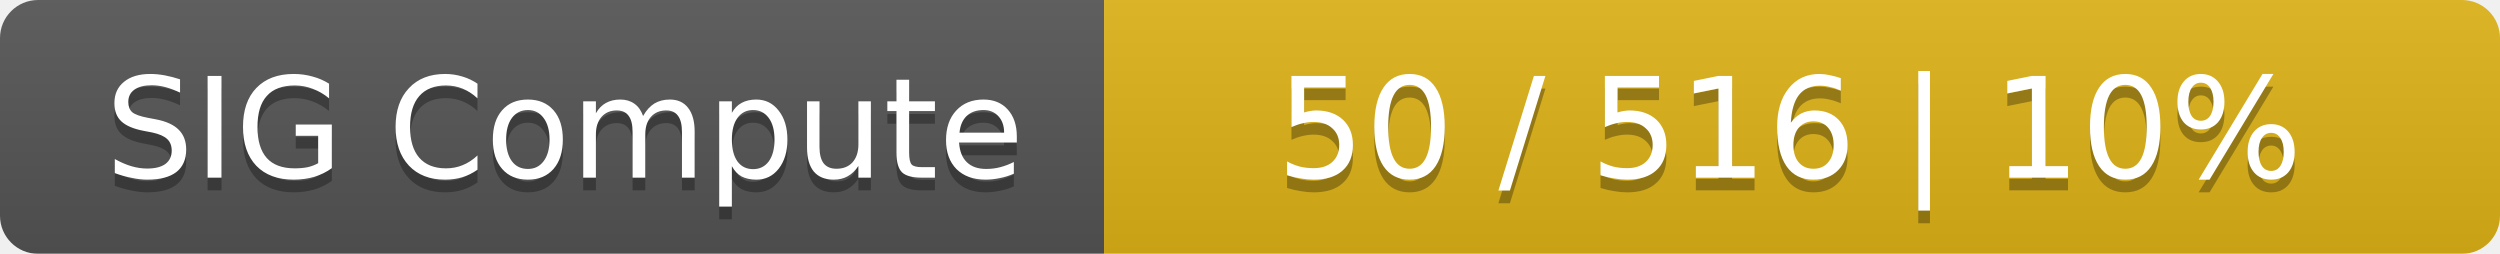
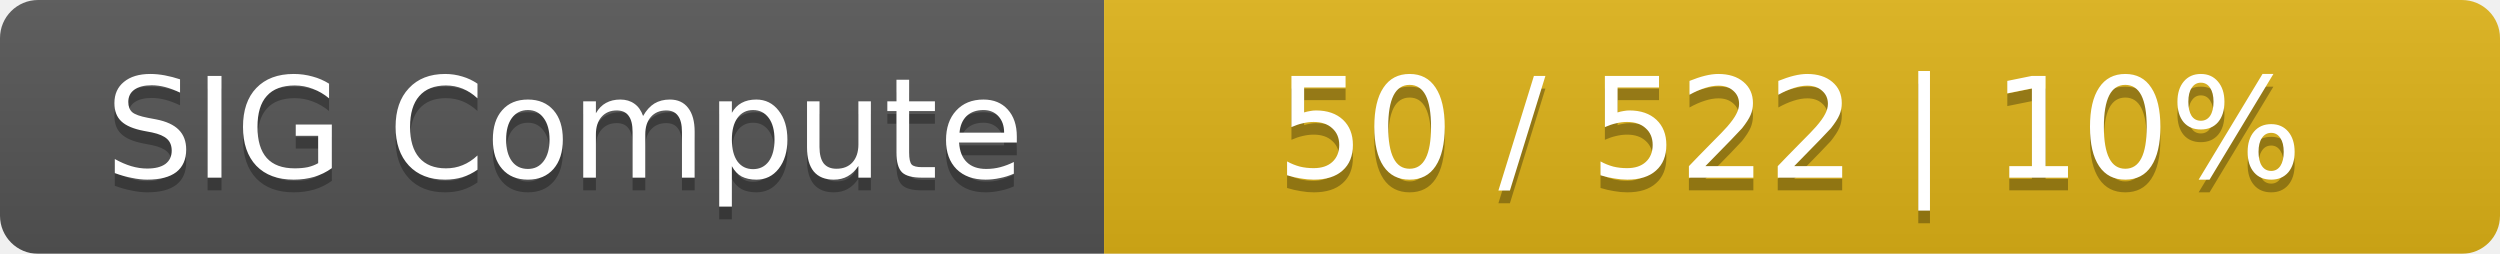
<svg xmlns="http://www.w3.org/2000/svg" width="197" height="20">
  <linearGradient id="smooth" x2="0" y2="100%">
    <stop offset="0" stop-color="#bbb" stop-opacity=".1" />
    <stop offset="1" stop-opacity=".1" />
  </linearGradient>
  <mask id="round">
    <rect width="197" height="20" rx="3" fill="#fff" />
  </mask>
  <g mask="url(#round)">
    <rect width="87" height="20" fill="#555" />
    <rect x="87" width="110" height="20" fill="#dfb317" />
    <rect width="197" height="20" fill="url(#smooth)" />
  </g>
  <g fill="#fff" text-anchor="middle" font-family="DejaVu Sans,Verdana,Geneva,sans-serif" font-size="11">
    <text x="44.5" y="15" fill="#010101" fill-opacity=".3">SIG Compute</text>
    <text x="44.5" y="14">SIG Compute</text>
-     <text x="141" y="15" fill="#010101" fill-opacity=".3">50 / 516    |    10%</text>
-     <text x="141" y="14">50 / 516    |    10%</text>
+     <text x="141" y="15" fill="#010101" fill-opacity=".3">50 / 522    |    10%</text>
+     <text x="141" y="14">50 / 522    |    10%</text>
  </g>
</svg>
